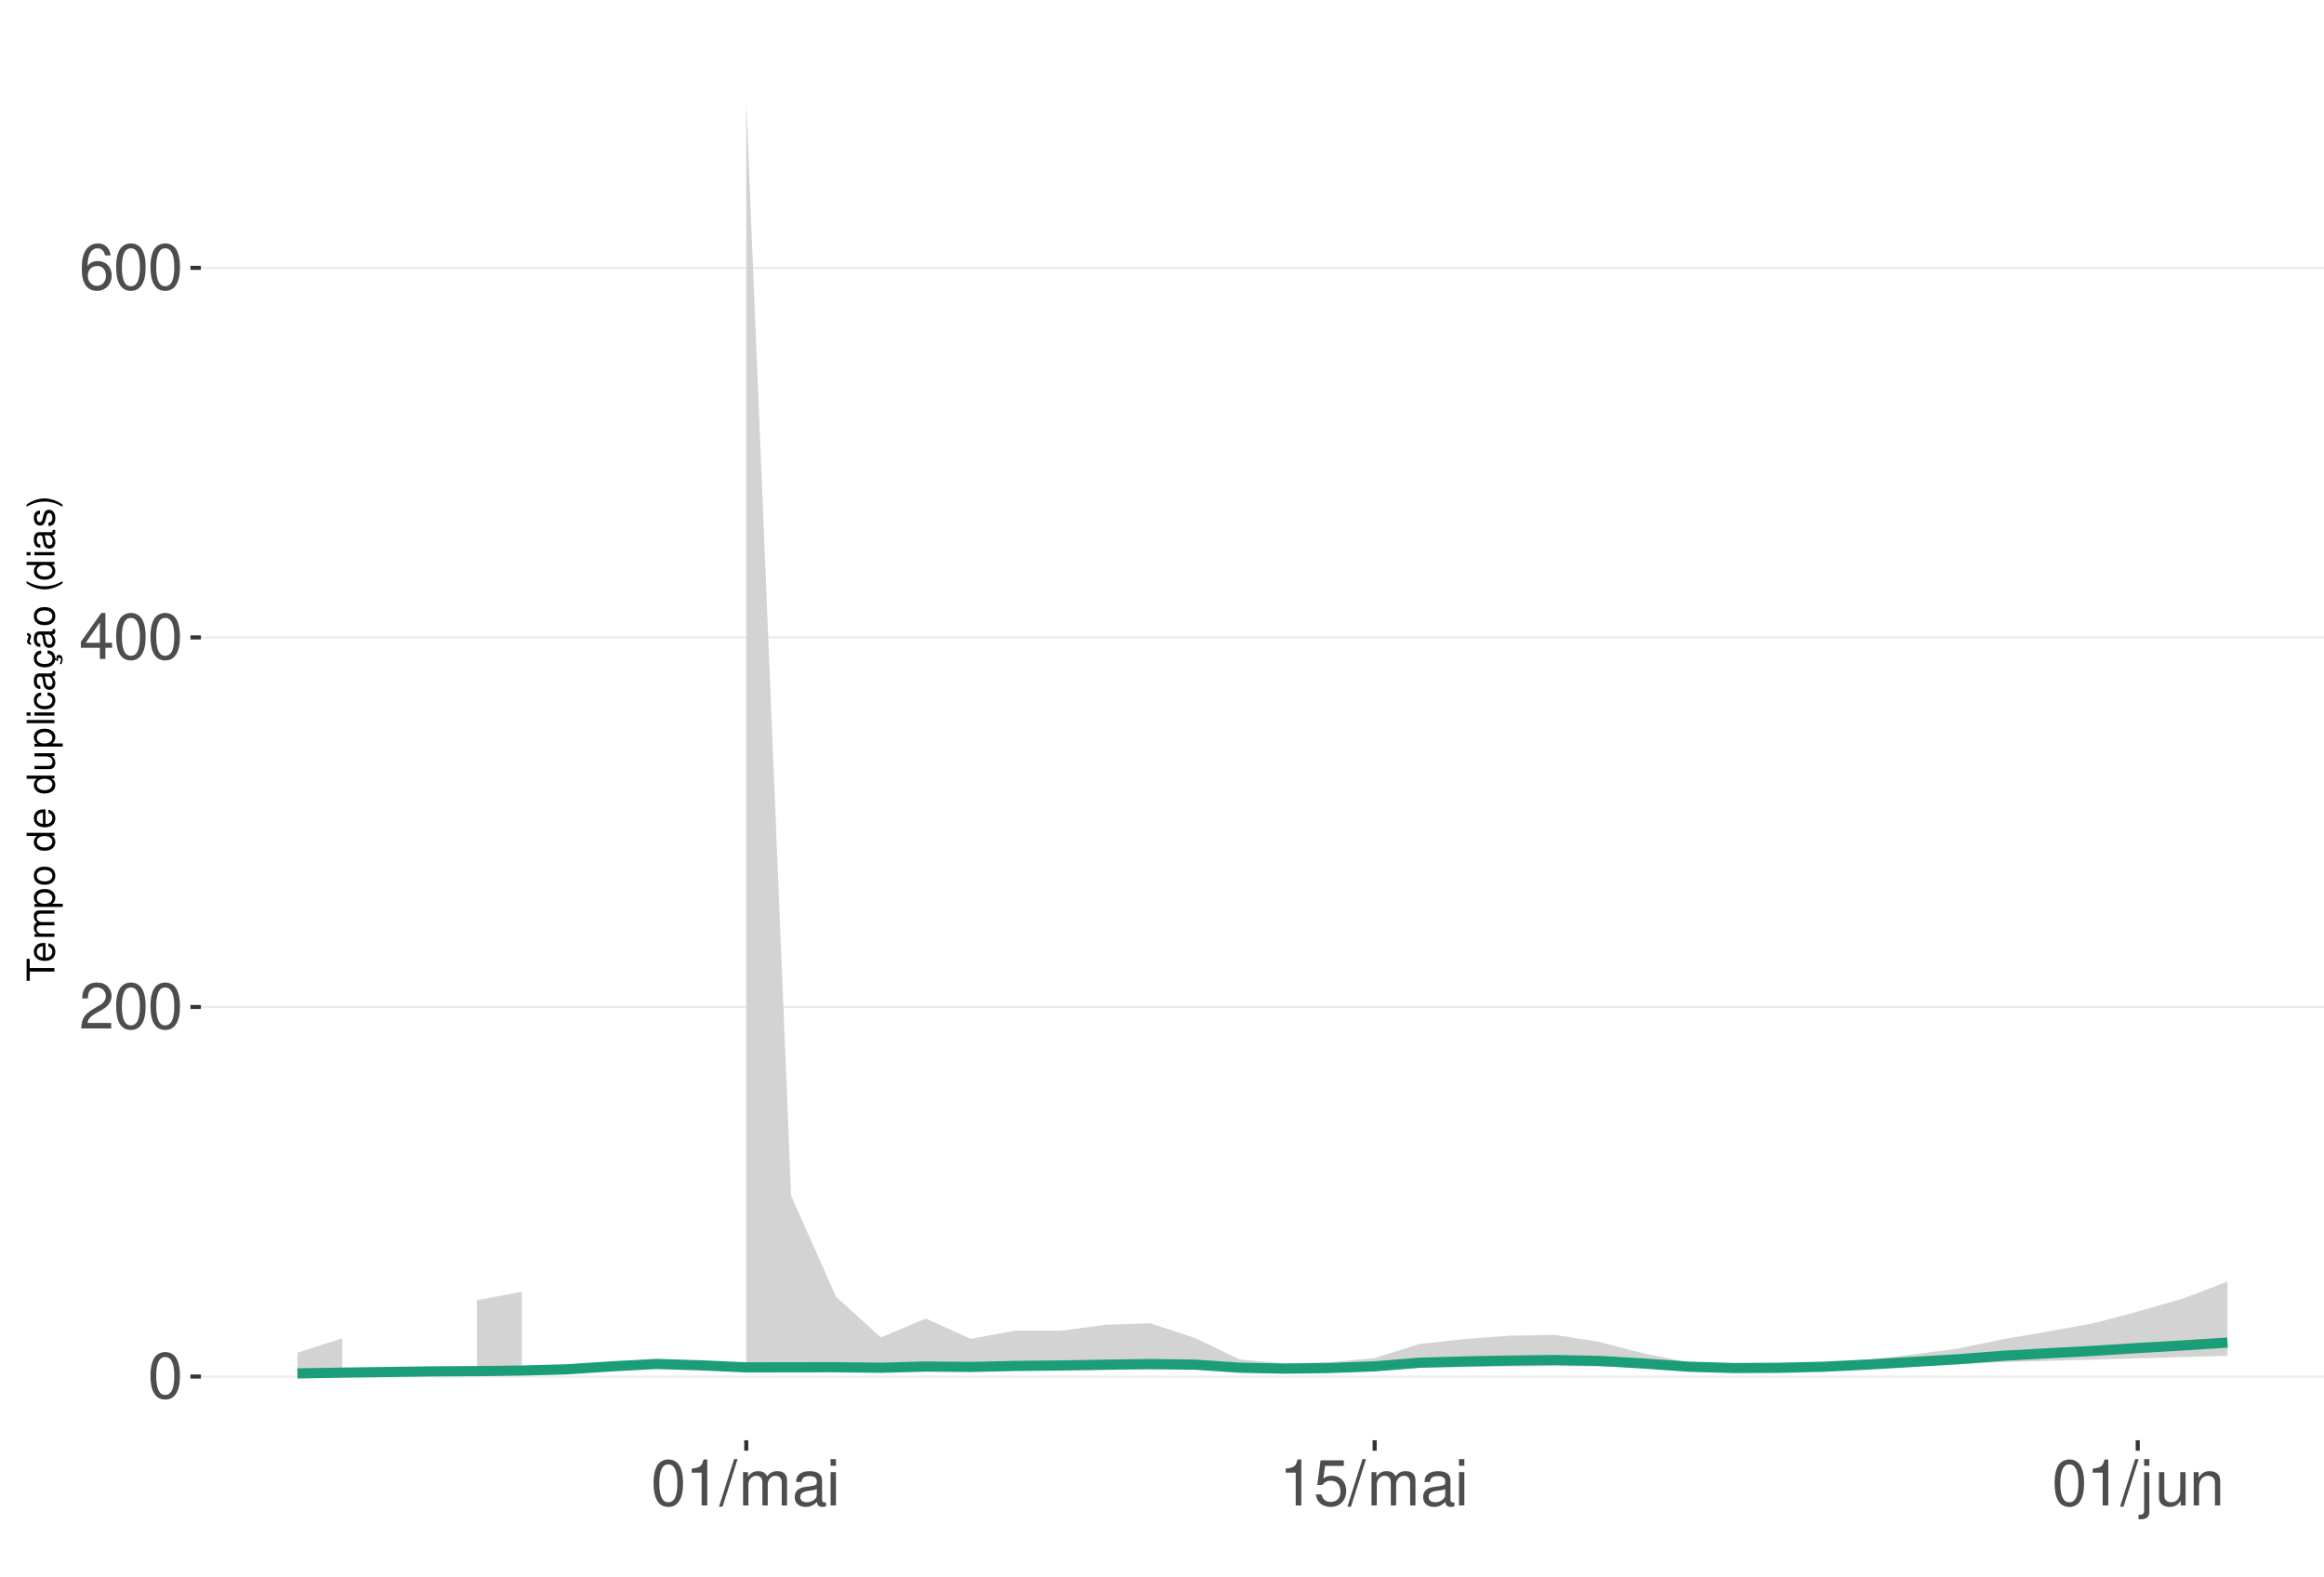
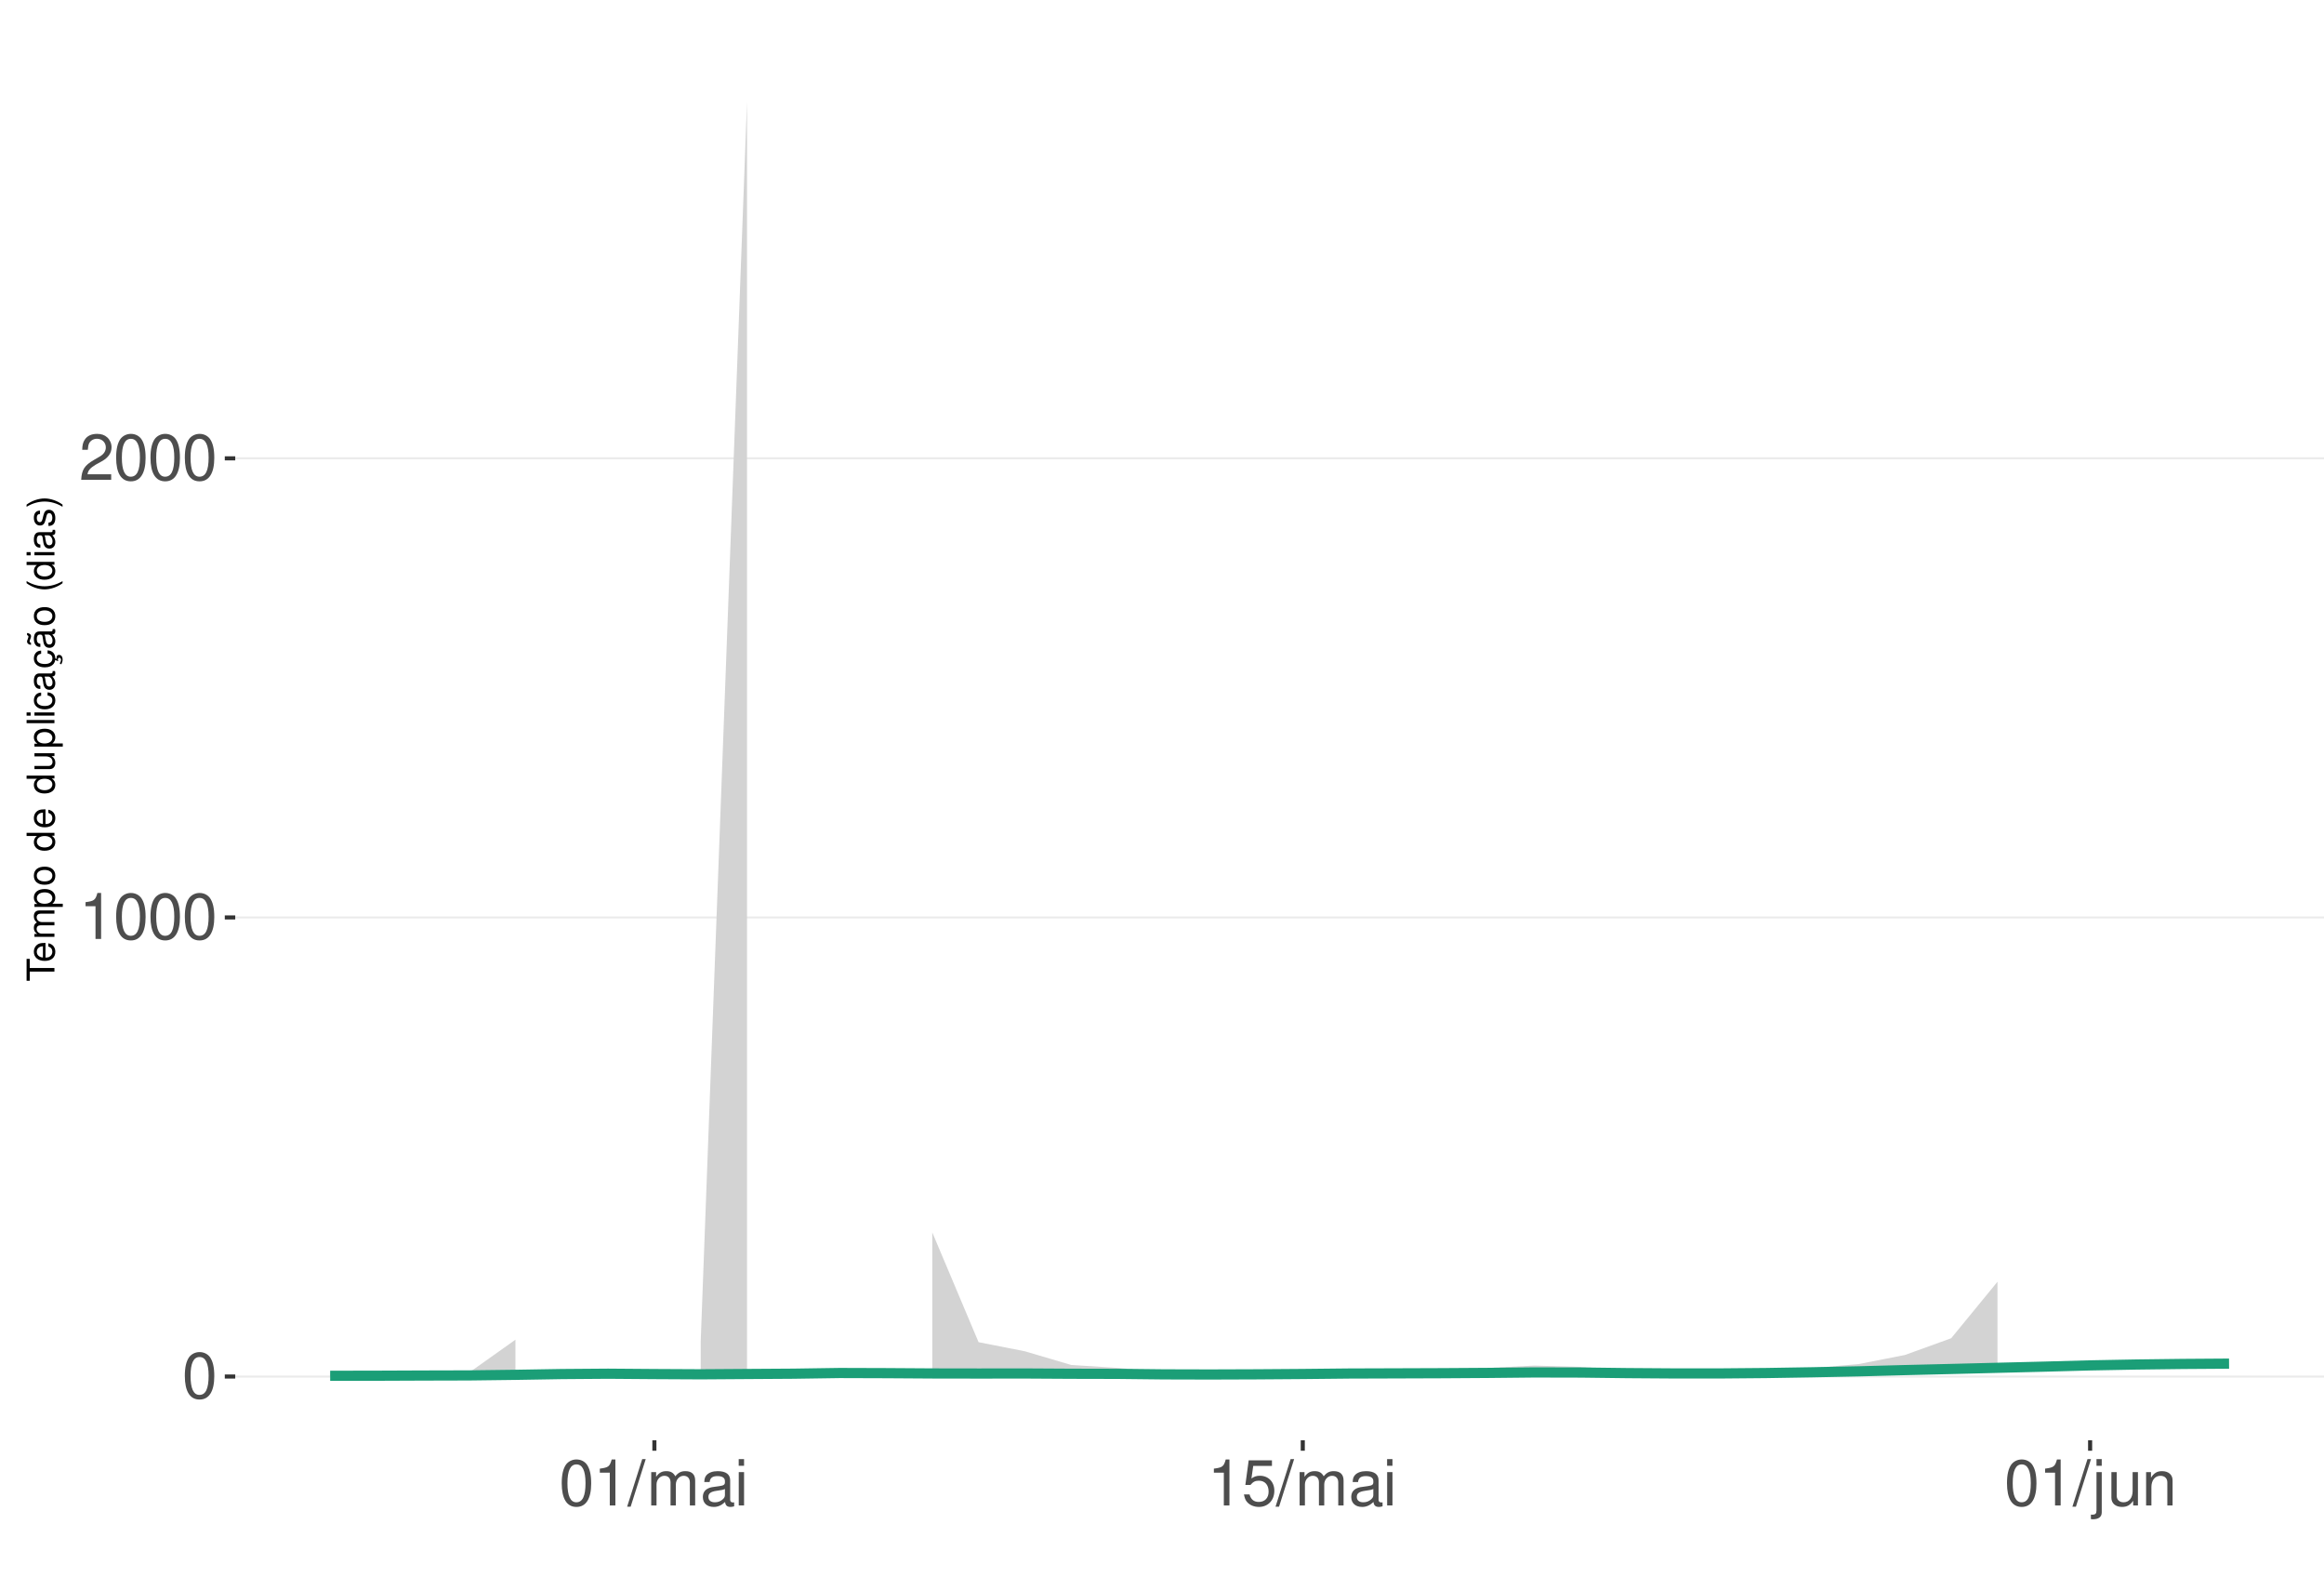
<svg xmlns="http://www.w3.org/2000/svg" xmlns:xlink="http://www.w3.org/1999/xlink" width="609pt" height="413pt" viewBox="0 0 609 413" version="1.1">
  <defs>
    <g>
      <symbol overflow="visible" id="glyph0-0">
        <path style="stroke:none;" d="" />
      </symbol>
      <symbol overflow="visible" id="glyph0-1">
        <path style="stroke:none;" d="M 4.578 -12.047 C 3.484 -12.047 2.484 -11.547 1.859 -10.734 C 1.094 -9.656 0.719 -8.062 0.719 -5.828 C 0.719 -1.766 2.047 0.391 4.578 0.391 C 7.078 0.391 8.438 -1.766 8.438 -5.734 C 8.438 -8.062 8.078 -9.625 7.297 -10.734 C 6.672 -11.562 5.703 -12.047 4.578 -12.047 Z M 4.578 -10.75 C 6.156 -10.75 6.953 -9.125 6.953 -5.859 C 6.953 -2.438 6.172 -0.828 4.547 -0.828 C 3 -0.828 2.219 -2.5 2.219 -5.812 C 2.219 -9.125 3 -10.75 4.578 -10.75 Z M 4.578 -10.75 " />
      </symbol>
      <symbol overflow="visible" id="glyph0-2">
+         <path style="stroke:none;" d="M 4.312 -8.578 L 4.312 0 L 5.781 0 L 5.781 -12.047 L 4.812 -12.047 C 4.297 -10.188 3.969 -9.938 1.703 -9.641 L 1.703 -8.578 Z M 4.312 -8.578 " />
+       </symbol>
+       <symbol overflow="visible" id="glyph0-3">
        <path style="stroke:none;" d="M 8.422 -1.453 L 2.219 -1.453 C 2.359 -2.453 2.891 -3.078 4.344 -3.969 L 6.016 -4.891 C 7.656 -5.812 8.516 -7.047 8.516 -8.531 C 8.516 -9.531 8.109 -10.453 7.406 -11.109 C 6.719 -11.75 5.844 -12.047 4.734 -12.047 C 3.234 -12.047 2.109 -11.516 1.469 -10.484 C 1.047 -9.844 0.859 -9.094 0.828 -7.875 L 2.297 -7.875 C 2.344 -8.688 2.453 -9.172 2.641 -9.578 C 3.031 -10.312 3.797 -10.766 4.688 -10.766 C 6.016 -10.766 7.016 -9.797 7.016 -8.5 C 7.016 -7.531 6.469 -6.703 5.406 -6.094 L 3.875 -5.203 C 1.422 -3.781 0.703 -2.641 0.562 -0.016 L 8.422 -0.016 Z M 8.422 -1.453 " />
      </symbol>
-       <symbol overflow="visible" id="glyph0-3">
-         <path style="stroke:none;" d="M 5.453 -2.922 L 5.453 0 L 6.906 0 L 6.906 -2.922 L 8.656 -2.922 L 8.656 -4.234 L 6.906 -4.234 L 6.906 -12.047 L 5.828 -12.047 L 0.469 -4.469 L 0.469 -2.922 Z M 5.453 -4.234 L 1.75 -4.234 L 5.453 -9.547 Z M 5.453 -4.234 " />
-       </symbol>
      <symbol overflow="visible" id="glyph0-4">
-         <path style="stroke:none;" d="M 8.297 -8.906 C 8.016 -10.875 6.75 -12.047 4.953 -12.047 C 3.641 -12.047 2.484 -11.406 1.781 -10.328 C 1.031 -9.141 0.719 -7.672 0.719 -5.5 C 0.719 -3.469 1 -2.188 1.719 -1.109 C 2.344 -0.141 3.375 0.391 4.688 0.391 C 6.922 0.391 8.547 -1.297 8.547 -3.641 C 8.547 -5.859 7.047 -7.422 4.938 -7.422 C 3.766 -7.422 2.844 -7 2.219 -6.109 C 2.234 -9.094 3.172 -10.75 4.844 -10.75 C 5.875 -10.75 6.594 -10.078 6.828 -8.906 Z M 4.75 -6.125 C 6.156 -6.125 7.047 -5.125 7.047 -3.531 C 7.047 -2.016 6.047 -0.922 4.703 -0.922 C 3.328 -0.922 2.297 -2.062 2.297 -3.594 C 2.297 -5.094 3.297 -6.125 4.75 -6.125 Z M 4.75 -6.125 " />
+         <path style="stroke:none;" d="M 3.812 -12.141 L -0.141 0.328 L 0.781 0.328 L 4.734 -12.141 Z M 3.812 -12.141 " />
      </symbol>
      <symbol overflow="visible" id="glyph0-5">
-         <path style="stroke:none;" d="M 4.312 -8.578 L 4.312 0 L 5.781 0 L 5.781 -12.047 L 4.812 -12.047 C 4.297 -10.188 3.969 -9.938 1.703 -9.641 L 1.703 -8.578 Z M 4.312 -8.578 " />
+         <path style="stroke:none;" d="M 1.172 -8.734 L 1.172 0 L 2.562 0 L 2.562 -5.484 C 2.562 -6.75 3.484 -7.766 4.609 -7.766 C 5.641 -7.766 6.234 -7.125 6.234 -6.016 L 6.234 0 L 7.625 0 L 7.625 -5.484 C 7.625 -6.75 8.547 -7.766 9.672 -7.766 C 10.688 -7.766 11.297 -7.109 11.297 -6.016 L 11.297 0 L 12.688 0 L 12.688 -6.547 C 12.688 -8.109 11.797 -8.984 10.156 -8.984 C 9 -8.984 8.297 -8.625 7.484 -7.641 C 6.969 -8.578 6.266 -8.984 5.125 -8.984 C 3.969 -8.984 3.188 -8.547 2.453 -7.5 L 2.453 -8.734 Z M 1.172 -8.734 " />
      </symbol>
      <symbol overflow="visible" id="glyph0-6">
-         <path style="stroke:none;" d="M 3.812 -12.141 L -0.141 0.328 L 0.781 0.328 L 4.734 -12.141 Z M 3.812 -12.141 " />
+         <path style="stroke:none;" d="M 8.906 -0.812 C 8.766 -0.781 8.688 -0.781 8.609 -0.781 C 8.125 -0.781 7.859 -1.031 7.859 -1.469 L 7.859 -6.594 C 7.859 -8.141 6.734 -8.984 4.578 -8.984 C 3.297 -8.984 2.281 -8.609 1.688 -7.969 C 1.281 -7.516 1.109 -7.016 1.078 -6.141 L 2.484 -6.141 C 2.594 -7.219 3.234 -7.688 4.531 -7.688 C 5.797 -7.688 6.484 -7.234 6.484 -6.391 L 6.484 -6.031 C 6.469 -5.438 6.156 -5.219 5.031 -5.062 C 3.062 -4.812 2.766 -4.75 2.234 -4.531 C 1.219 -4.094 0.703 -3.328 0.703 -2.203 C 0.703 -0.609 1.797 0.391 3.562 0.391 C 4.656 0.391 5.547 0 6.531 -0.906 C 6.625 0 7.062 0.391 7.969 0.391 C 8.266 0.391 8.438 0.344 8.906 0.234 Z M 6.484 -2.75 C 6.484 -2.281 6.344 -2 5.922 -1.609 C 5.359 -1.094 4.688 -0.828 3.859 -0.828 C 2.781 -0.828 2.156 -1.344 2.156 -2.234 C 2.156 -3.141 2.75 -3.609 4.25 -3.828 C 5.734 -4.031 6.016 -4.094 6.484 -4.312 Z M 6.484 -2.75 " />
      </symbol>
      <symbol overflow="visible" id="glyph0-7">
-         <path style="stroke:none;" d="M 1.172 -8.734 L 1.172 0 L 2.562 0 L 2.562 -5.484 C 2.562 -6.75 3.484 -7.766 4.609 -7.766 C 5.641 -7.766 6.234 -7.125 6.234 -6.016 L 6.234 0 L 7.625 0 L 7.625 -5.484 C 7.625 -6.75 8.547 -7.766 9.672 -7.766 C 10.688 -7.766 11.297 -7.109 11.297 -6.016 L 11.297 0 L 12.688 0 L 12.688 -6.547 C 12.688 -8.109 11.797 -8.984 10.156 -8.984 C 9 -8.984 8.297 -8.625 7.484 -7.641 C 6.969 -8.578 6.266 -8.984 5.125 -8.984 C 3.969 -8.984 3.188 -8.547 2.453 -7.5 L 2.453 -8.734 Z M 1.172 -8.734 " />
+         <path style="stroke:none;" d="M 2.5 -8.734 L 1.109 -8.734 L 1.109 0 L 2.5 0 Z M 2.5 -12.141 L 1.094 -12.141 L 1.094 -10.391 L 2.5 -10.391 Z M 2.5 -12.141 " />
      </symbol>
      <symbol overflow="visible" id="glyph0-8">
-         <path style="stroke:none;" d="M 8.906 -0.812 C 8.766 -0.781 8.688 -0.781 8.609 -0.781 C 8.125 -0.781 7.859 -1.031 7.859 -1.469 L 7.859 -6.594 C 7.859 -8.141 6.734 -8.984 4.578 -8.984 C 3.297 -8.984 2.281 -8.609 1.688 -7.969 C 1.281 -7.516 1.109 -7.016 1.078 -6.141 L 2.484 -6.141 C 2.594 -7.219 3.234 -7.688 4.531 -7.688 C 5.797 -7.688 6.484 -7.234 6.484 -6.391 L 6.484 -6.031 C 6.469 -5.438 6.156 -5.219 5.031 -5.062 C 3.062 -4.812 2.766 -4.75 2.234 -4.531 C 1.219 -4.094 0.703 -3.328 0.703 -2.203 C 0.703 -0.609 1.797 0.391 3.562 0.391 C 4.656 0.391 5.547 0 6.531 -0.906 C 6.625 0 7.062 0.391 7.969 0.391 C 8.266 0.391 8.438 0.344 8.906 0.234 Z M 6.484 -2.75 C 6.484 -2.281 6.344 -2 5.922 -1.609 C 5.359 -1.094 4.688 -0.828 3.859 -0.828 C 2.781 -0.828 2.156 -1.344 2.156 -2.234 C 2.156 -3.141 2.75 -3.609 4.25 -3.828 C 5.734 -4.031 6.016 -4.094 6.484 -4.312 Z M 6.484 -2.75 " />
+         <path style="stroke:none;" d="M 7.922 -11.812 L 1.828 -11.812 L 0.953 -5.375 L 2.297 -5.375 C 2.984 -6.203 3.547 -6.484 4.484 -6.484 C 6.062 -6.484 7.047 -5.391 7.047 -3.641 C 7.047 -1.953 6.062 -0.922 4.469 -0.922 C 3.188 -0.922 2.406 -1.562 2.047 -2.891 L 0.578 -2.891 C 0.781 -1.938 0.953 -1.469 1.297 -1.031 C 1.969 -0.141 3.172 0.391 4.5 0.391 C 6.875 0.391 8.547 -1.344 8.547 -3.844 C 8.547 -6.172 7 -7.781 4.734 -7.781 C 3.891 -7.781 3.234 -7.562 2.547 -7.062 L 3.016 -10.359 L 7.922 -10.359 Z M 7.922 -11.812 " />
      </symbol>
      <symbol overflow="visible" id="glyph0-9">
-         <path style="stroke:none;" d="M 2.5 -8.734 L 1.109 -8.734 L 1.109 0 L 2.5 0 Z M 2.5 -12.141 L 1.094 -12.141 L 1.094 -10.391 L 2.5 -10.391 Z M 2.5 -12.141 " />
+         <path style="stroke:none;" d="M 1.172 -8.734 L 1.172 1.266 C 1.172 2.125 0.906 2.422 0.031 2.422 C -0.062 2.422 -0.109 2.422 -0.297 2.406 L -0.297 3.578 C -0.141 3.609 -0.047 3.625 0.172 3.625 C 1.734 3.625 2.547 3.016 2.547 1.812 L 2.547 -8.734 Z M 2.547 -12.141 L 1.172 -12.141 L 1.172 -10.391 L 2.547 -10.391 Z M 2.547 -12.141 " />
      </symbol>
      <symbol overflow="visible" id="glyph0-10">
-         <path style="stroke:none;" d="M 7.922 -11.812 L 1.828 -11.812 L 0.953 -5.375 L 2.297 -5.375 C 2.984 -6.203 3.547 -6.484 4.484 -6.484 C 6.062 -6.484 7.047 -5.391 7.047 -3.641 C 7.047 -1.953 6.062 -0.922 4.469 -0.922 C 3.188 -0.922 2.406 -1.562 2.047 -2.891 L 0.578 -2.891 C 0.781 -1.938 0.953 -1.469 1.297 -1.031 C 1.969 -0.141 3.172 0.391 4.5 0.391 C 6.875 0.391 8.547 -1.344 8.547 -3.844 C 8.547 -6.172 7 -7.781 4.734 -7.781 C 3.891 -7.781 3.234 -7.562 2.547 -7.062 L 3.016 -10.359 L 7.922 -10.359 Z M 7.922 -11.812 " />
+         <path style="stroke:none;" d="M 8.031 0 L 8.031 -8.734 L 6.641 -8.734 L 6.641 -3.781 C 6.641 -2 5.719 -0.828 4.266 -0.828 C 3.172 -0.828 2.469 -1.5 2.469 -2.547 L 2.469 -8.734 L 1.078 -8.734 L 1.078 -2 C 1.078 -0.547 2.172 0.391 3.859 0.391 C 5.141 0.391 5.969 -0.062 6.781 -1.219 L 6.781 0 Z M 8.031 0 " />
      </symbol>
      <symbol overflow="visible" id="glyph0-11">
-         <path style="stroke:none;" d="M 1.172 -8.734 L 1.172 1.266 C 1.172 2.125 0.906 2.422 0.031 2.422 C -0.062 2.422 -0.109 2.422 -0.297 2.406 L -0.297 3.578 C -0.141 3.609 -0.047 3.625 0.172 3.625 C 1.734 3.625 2.547 3.016 2.547 1.812 L 2.547 -8.734 Z M 2.547 -12.141 L 1.172 -12.141 L 1.172 -10.391 L 2.547 -10.391 Z M 2.547 -12.141 " />
-       </symbol>
-       <symbol overflow="visible" id="glyph0-12">
-         <path style="stroke:none;" d="M 8.031 0 L 8.031 -8.734 L 6.641 -8.734 L 6.641 -3.781 C 6.641 -2 5.719 -0.828 4.266 -0.828 C 3.172 -0.828 2.469 -1.5 2.469 -2.547 L 2.469 -8.734 L 1.078 -8.734 L 1.078 -2 C 1.078 -0.547 2.172 0.391 3.859 0.391 C 5.141 0.391 5.969 -0.062 6.781 -1.219 L 6.781 0 Z M 8.031 0 " />
-       </symbol>
-       <symbol overflow="visible" id="glyph0-13">
        <path style="stroke:none;" d="M 1.172 -8.734 L 1.172 0 L 2.562 0 L 2.562 -4.812 C 2.562 -6.594 3.5 -7.766 4.938 -7.766 C 6.031 -7.766 6.734 -7.094 6.734 -6.047 L 6.734 0 L 8.109 0 L 8.109 -6.594 C 8.109 -8.047 7.031 -8.984 5.344 -8.984 C 4.047 -8.984 3.219 -8.484 2.453 -7.266 L 2.453 -8.734 Z M 1.172 -8.734 " />
      </symbol>
      <symbol overflow="visible" id="glyph1-0">
        <path style="stroke:none;" d="" />
      </symbol>
      <symbol overflow="visible" id="glyph1-1">
        <path style="stroke:none;" d="M -6.469 -3.547 L -6.469 -5.938 L -7.297 -5.938 L -7.297 -0.203 L -6.469 -0.203 L -6.469 -2.609 L 0 -2.609 L 0 -3.547 Z M -6.469 -3.547 " />
      </symbol>
      <symbol overflow="visible" id="glyph1-2">
        <path style="stroke:none;" d="M -2.344 -5.125 C -3.141 -5.125 -3.625 -5.062 -4.016 -4.922 C -4.875 -4.578 -5.391 -3.781 -5.391 -2.797 C -5.391 -1.344 -4.281 -0.406 -2.547 -0.406 C -0.812 -0.406 0.234 -1.297 0.234 -2.781 C 0.234 -3.984 -0.453 -4.812 -1.594 -5.016 L -1.594 -4.188 C -0.906 -3.953 -0.547 -3.484 -0.547 -2.812 C -0.547 -2.281 -0.781 -1.828 -1.219 -1.547 C -1.516 -1.344 -1.812 -1.281 -2.344 -1.266 Z M -3.016 -1.297 C -3.984 -1.359 -4.625 -1.953 -4.625 -2.797 C -4.625 -3.641 -3.953 -4.234 -3.016 -4.234 Z M -3.016 -1.297 " />
      </symbol>
      <symbol overflow="visible" id="glyph1-3">
        <path style="stroke:none;" d="M -5.234 -0.703 L 0 -0.703 L 0 -1.547 L -3.297 -1.547 C -4.047 -1.547 -4.656 -2.094 -4.656 -2.766 C -4.656 -3.391 -4.281 -3.734 -3.609 -3.734 L 0 -3.734 L 0 -4.578 L -3.297 -4.578 C -4.047 -4.578 -4.656 -5.125 -4.656 -5.812 C -4.656 -6.422 -4.266 -6.781 -3.609 -6.781 L 0 -6.781 L 0 -7.625 L -3.938 -7.625 C -4.875 -7.625 -5.391 -7.078 -5.391 -6.094 C -5.391 -5.406 -5.188 -4.984 -4.594 -4.484 C -5.156 -4.188 -5.391 -3.766 -5.391 -3.078 C -5.391 -2.375 -5.125 -1.906 -4.5 -1.469 L -5.234 -1.469 Z M -5.234 -0.703 " />
      </symbol>
      <symbol overflow="visible" id="glyph1-4">
        <path style="stroke:none;" d="M 2.188 -0.547 L 2.188 -1.375 L -0.547 -1.375 C -0.016 -1.812 0.234 -2.312 0.234 -2.984 C 0.234 -4.344 -0.859 -5.234 -2.531 -5.234 C -4.297 -5.234 -5.391 -4.375 -5.391 -2.984 C -5.391 -2.266 -5.062 -1.703 -4.453 -1.312 L -5.234 -1.312 L -5.234 -0.547 Z M -4.609 -2.844 C -4.609 -3.766 -3.797 -4.359 -2.547 -4.359 C -1.359 -4.359 -0.547 -3.75 -0.547 -2.844 C -0.547 -1.953 -1.344 -1.375 -2.578 -1.375 C -3.812 -1.375 -4.609 -1.953 -4.609 -2.844 Z M -4.609 -2.844 " />
      </symbol>
      <symbol overflow="visible" id="glyph1-5">
        <path style="stroke:none;" d="M -5.391 -2.719 C -5.391 -1.234 -4.344 -0.359 -2.578 -0.359 C -0.812 -0.359 0.234 -1.234 0.234 -2.734 C 0.234 -4.203 -0.812 -5.094 -2.547 -5.094 C -4.359 -5.094 -5.391 -4.234 -5.391 -2.719 Z M -4.625 -2.734 C -4.625 -3.672 -3.844 -4.234 -2.547 -4.234 C -1.312 -4.234 -0.547 -3.656 -0.547 -2.734 C -0.547 -1.797 -1.312 -1.234 -2.578 -1.234 C -3.844 -1.234 -4.625 -1.797 -4.625 -2.734 Z M -4.625 -2.734 " />
      </symbol>
      <symbol overflow="visible" id="glyph1-6">
        <path style="stroke:none;" d="" />
      </symbol>
      <symbol overflow="visible" id="glyph1-7">
        <path style="stroke:none;" d="M -7.297 -4.953 L -7.297 -4.125 L -4.578 -4.125 C -5.109 -3.766 -5.391 -3.203 -5.391 -2.516 C -5.391 -1.156 -4.297 -0.266 -2.625 -0.266 C -0.859 -0.266 0.234 -1.125 0.234 -2.547 C 0.234 -3.266 -0.047 -3.766 -0.688 -4.203 L 0 -4.203 L 0 -4.953 Z M -4.609 -2.656 C -4.609 -3.547 -3.812 -4.125 -2.562 -4.125 C -1.344 -4.125 -0.547 -3.547 -0.547 -2.656 C -0.547 -1.734 -1.359 -1.125 -2.578 -1.125 C -3.797 -1.125 -4.609 -1.734 -4.609 -2.656 Z M -4.609 -2.656 " />
      </symbol>
      <symbol overflow="visible" id="glyph1-8">
        <path style="stroke:none;" d="M 0 -4.812 L -5.234 -4.812 L -5.234 -3.984 L -2.266 -3.984 C -1.203 -3.984 -0.5 -3.438 -0.5 -2.562 C -0.5 -1.906 -0.906 -1.484 -1.531 -1.484 L -5.234 -1.484 L -5.234 -0.656 L -1.203 -0.656 C -0.328 -0.656 0.234 -1.297 0.234 -2.312 C 0.234 -3.094 -0.047 -3.578 -0.734 -4.062 L 0 -4.062 Z M 0 -4.812 " />
      </symbol>
      <symbol overflow="visible" id="glyph1-9">
        <path style="stroke:none;" d="M -7.297 -1.516 L -7.297 -0.688 L 0 -0.688 L 0 -1.516 Z M -7.297 -1.516 " />
      </symbol>
      <symbol overflow="visible" id="glyph1-10">
        <path style="stroke:none;" d="M -5.234 -1.5 L -5.234 -0.672 L 0 -0.672 L 0 -1.5 Z M -7.297 -1.5 L -7.297 -0.656 L -6.234 -0.656 L -6.234 -1.5 Z M -7.297 -1.5 " />
      </symbol>
      <symbol overflow="visible" id="glyph1-11">
        <path style="stroke:none;" d="M -3.484 -4.703 C -3.984 -4.672 -4.312 -4.562 -4.609 -4.359 C -5.094 -4 -5.391 -3.375 -5.391 -2.641 C -5.391 -1.219 -4.266 -0.312 -2.531 -0.312 C -0.844 -0.312 0.234 -1.203 0.234 -2.625 C 0.234 -3.875 -0.516 -4.672 -1.797 -4.766 L -1.797 -3.938 C -0.953 -3.797 -0.547 -3.359 -0.547 -2.656 C -0.547 -1.734 -1.297 -1.188 -2.531 -1.188 C -3.844 -1.188 -4.625 -1.719 -4.625 -2.625 C -4.625 -3.328 -4.203 -3.766 -3.484 -3.875 Z M -3.484 -4.703 " />
      </symbol>
      <symbol overflow="visible" id="glyph1-12">
        <path style="stroke:none;" d="M -0.484 -5.344 C -0.469 -5.266 -0.469 -5.219 -0.469 -5.172 C -0.469 -4.875 -0.625 -4.719 -0.875 -4.719 L -3.953 -4.719 C -4.891 -4.719 -5.391 -4.047 -5.391 -2.75 C -5.391 -1.984 -5.172 -1.375 -4.781 -1.016 C -4.516 -0.766 -4.203 -0.672 -3.688 -0.656 L -3.688 -1.484 C -4.328 -1.562 -4.625 -1.938 -4.625 -2.719 C -4.625 -3.484 -4.344 -3.891 -3.844 -3.891 L -3.625 -3.891 C -3.266 -3.875 -3.125 -3.703 -3.047 -3.016 C -2.891 -1.844 -2.844 -1.656 -2.719 -1.344 C -2.453 -0.734 -2 -0.422 -1.312 -0.422 C -0.375 -0.422 0.234 -1.078 0.234 -2.141 C 0.234 -2.797 0 -3.328 -0.547 -3.922 C 0 -3.984 0.234 -4.234 0.234 -4.781 C 0.234 -4.953 0.203 -5.062 0.141 -5.344 Z M -1.656 -3.891 C -1.375 -3.891 -1.203 -3.812 -0.969 -3.562 C -0.656 -3.219 -0.5 -2.812 -0.5 -2.312 C -0.5 -1.672 -0.812 -1.297 -1.344 -1.297 C -1.891 -1.297 -2.172 -1.656 -2.297 -2.547 C -2.422 -3.438 -2.453 -3.609 -2.594 -3.891 Z M -1.656 -3.891 " />
      </symbol>
      <symbol overflow="visible" id="glyph1-13">
        <path style="stroke:none;" d="M 0.234 -2.641 C 0.234 -3.875 -0.547 -4.703 -1.797 -4.766 L -1.797 -3.938 C -0.953 -3.797 -0.531 -3.359 -0.531 -2.656 C -0.531 -1.734 -1.281 -1.188 -2.516 -1.188 C -3.844 -1.188 -4.625 -1.719 -4.625 -2.625 C -4.625 -3.328 -4.203 -3.766 -3.484 -3.875 L -3.484 -4.703 C -3.984 -4.672 -4.312 -4.562 -4.609 -4.359 C -5.094 -4 -5.391 -3.375 -5.391 -2.641 C -5.391 -1.219 -4.266 -0.312 -2.531 -0.312 C -1.469 -0.312 -0.625 -0.672 -0.156 -1.312 C 0.047 -1.594 0.125 -1.812 0.203 -2.25 L 0.922 -1.938 L 0.984 -2.062 C 0.938 -2.188 0.906 -2.25 0.906 -2.375 C 0.906 -2.656 1.047 -2.828 1.281 -2.828 C 1.547 -2.828 1.734 -2.594 1.734 -2.297 C 1.734 -2.031 1.672 -1.844 1.438 -1.406 L 1.406 -1.312 L 1.812 -1.094 C 2.078 -1.75 2.141 -1.953 2.141 -2.344 C 2.141 -3.109 1.781 -3.578 1.203 -3.578 C 0.781 -3.578 0.547 -3.297 0.547 -2.797 C 0.547 -2.703 0.547 -2.641 0.562 -2.516 Z M 0.234 -2.641 " />
      </symbol>
      <symbol overflow="visible" id="glyph1-14">
        <path style="stroke:none;" d="M -0.484 -5.344 C -0.469 -5.266 -0.469 -5.219 -0.469 -5.172 C -0.469 -4.875 -0.625 -4.719 -0.875 -4.719 L -3.953 -4.719 C -4.891 -4.719 -5.391 -4.047 -5.391 -2.75 C -5.391 -1.984 -5.172 -1.375 -4.781 -1.016 C -4.516 -0.766 -4.203 -0.672 -3.688 -0.656 L -3.688 -1.484 C -4.328 -1.562 -4.625 -1.938 -4.625 -2.719 C -4.625 -3.484 -4.344 -3.891 -3.844 -3.891 L -3.625 -3.891 C -3.266 -3.875 -3.125 -3.703 -3.047 -3.016 C -2.891 -1.844 -2.844 -1.656 -2.719 -1.344 C -2.453 -0.734 -2 -0.422 -1.312 -0.422 C -0.375 -0.422 0.234 -1.078 0.234 -2.141 C 0.234 -2.797 0 -3.328 -0.547 -3.922 C 0 -3.984 0.234 -4.234 0.234 -4.781 C 0.234 -4.953 0.203 -5.062 0.141 -5.344 Z M -1.656 -3.891 C -1.375 -3.891 -1.203 -3.812 -0.969 -3.562 C -0.656 -3.219 -0.5 -2.812 -0.5 -2.312 C -0.5 -1.672 -0.812 -1.297 -1.344 -1.297 C -1.891 -1.297 -2.172 -1.656 -2.297 -2.547 C -2.422 -3.438 -2.453 -3.609 -2.594 -3.891 Z M -7.172 -3.75 C -6.922 -3.672 -6.812 -3.547 -6.812 -3.375 C -6.812 -3.25 -6.875 -2.984 -6.984 -2.734 C -7.156 -2.312 -7.172 -2.25 -7.172 -2.047 C -7.172 -1.594 -6.797 -1.297 -6.141 -1.188 L -6.141 -1.766 C -6.375 -1.812 -6.5 -1.938 -6.5 -2.094 C -6.5 -2.203 -6.469 -2.344 -6.375 -2.578 C -6.156 -3.156 -6.125 -3.234 -6.125 -3.438 C -6.125 -3.922 -6.484 -4.219 -7.172 -4.312 Z M -7.172 -3.75 " />
      </symbol>
      <symbol overflow="visible" id="glyph1-15">
        <path style="stroke:none;" d="M -7.297 -2.359 C -5.984 -1.359 -4.156 -0.734 -2.594 -0.734 C -1.016 -0.734 0.812 -1.359 2.125 -2.359 L 2.125 -2.906 C 0.688 -2.031 -0.984 -1.547 -2.594 -1.547 C -4.188 -1.547 -5.875 -2.031 -7.297 -2.906 Z M -7.297 -2.359 " />
      </symbol>
      <symbol overflow="visible" id="glyph1-16">
        <path style="stroke:none;" d="M -3.781 -4.375 C -4.812 -4.375 -5.391 -3.688 -5.391 -2.484 C -5.391 -1.266 -4.766 -0.469 -3.797 -0.469 C -2.969 -0.469 -2.578 -0.891 -2.281 -2.125 L -2.094 -2.906 C -1.953 -3.484 -1.734 -3.719 -1.375 -3.719 C -0.875 -3.719 -0.547 -3.234 -0.547 -2.5 C -0.547 -2.047 -0.672 -1.672 -0.891 -1.453 C -1.047 -1.328 -1.188 -1.266 -1.562 -1.219 L -1.562 -0.344 C -0.344 -0.375 0.234 -1.062 0.234 -2.438 C 0.234 -3.75 -0.422 -4.594 -1.438 -4.594 C -2.203 -4.594 -2.641 -4.156 -2.891 -3.109 L -3.078 -2.312 C -3.234 -1.625 -3.453 -1.344 -3.828 -1.344 C -4.312 -1.344 -4.625 -1.766 -4.625 -2.453 C -4.625 -3.125 -4.328 -3.484 -3.781 -3.5 Z M -3.781 -4.375 " />
      </symbol>
      <symbol overflow="visible" id="glyph1-17">
        <path style="stroke:none;" d="M 2.125 -0.938 C 0.812 -1.938 -1.016 -2.562 -2.578 -2.562 C -4.156 -2.562 -5.984 -1.938 -7.297 -0.938 L -7.297 -0.375 C -5.859 -1.266 -4.188 -1.75 -2.578 -1.75 C -0.984 -1.75 0.703 -1.266 2.125 -0.375 Z M 2.125 -0.938 " />
      </symbol>
    </g>
    <clipPath id="clip1">
-       <path d="M 52.645 9.961 L 609 9.961 L 609 377.328 L 52.645 377.328 Z M 52.645 9.961 " />
+       <path d="M 61.645 9.961 L 609 9.961 L 609 377.328 L 61.645 377.328 Z M 61.645 9.961 " />
    </clipPath>
    <clipPath id="clip2">
-       <path d="M 52.645 360 L 609 360 L 609 361 L 52.645 361 Z M 52.645 360 " />
+       <path d="M 61.645 360 L 609 360 L 609 361 L 61.645 361 Z M 61.645 360 " />
    </clipPath>
    <clipPath id="clip3">
-       <path d="M 52.645 263 L 609 263 L 609 265 L 52.645 265 Z M 52.645 263 " />
+       <path d="M 61.645 240 L 609 240 L 609 241 L 61.645 241 Z M 61.645 240 " />
    </clipPath>
    <clipPath id="clip4">
-       <path d="M 52.645 166 L 609 166 L 609 168 L 52.645 168 Z M 52.645 166 " />
-     </clipPath>
-     <clipPath id="clip5">
-       <path d="M 52.645 69 L 609 69 L 609 71 L 52.645 71 Z M 52.645 69 " />
+       <path d="M 61.645 119 L 609 119 L 609 121 L 61.645 121 Z M 61.645 119 " />
    </clipPath>
  </defs>
  <g id="surface354">
    <rect x="0" y="0" width="609" height="413" style="fill:rgb(100%,100%,100%);fill-opacity:1;stroke:none;" />
    <rect x="0" y="0" width="609" height="413" style="fill:rgb(100%,100%,100%);fill-opacity:1;stroke:none;" />
    <path style="fill:none;stroke-width:1.067;stroke-linecap:round;stroke-linejoin:round;stroke:rgb(100%,100%,100%);stroke-opacity:1;stroke-miterlimit:10;" d="M 0 413 L 609 413 L 609 0 L 0 0 Z M 0 413 " />
    <g clip-path="url(#clip1)" clip-rule="nonzero">
-       <path style=" stroke:none;fill-rule:nonzero;fill:rgb(100%,100%,100%);fill-opacity:1;" d="M 52.645 377.328 L 609 377.328 L 609 9.961 L 52.645 9.961 Z M 52.645 377.328 " />
+       <path style=" stroke:none;fill-rule:nonzero;fill:rgb(100%,100%,100%);fill-opacity:1;" d="M 61.645 377.328 L 609 377.328 L 609 9.961 L 61.645 9.961 Z M 61.645 377.328 " />
    </g>
    <g clip-path="url(#clip2)" clip-rule="nonzero">
-       <path style="fill:none;stroke-width:0.533;stroke-linecap:butt;stroke-linejoin:round;stroke:rgb(92.157%,92.157%,92.157%);stroke-opacity:1;stroke-miterlimit:10;" d="M 52.645 360.629 L 609 360.629 " />
+       <path style="fill:none;stroke-width:0.533;stroke-linecap:butt;stroke-linejoin:round;stroke:rgb(92.157%,92.157%,92.157%);stroke-opacity:1;stroke-miterlimit:10;" d="M 61.645 360.629 L 609 360.629 " />
    </g>
    <g clip-path="url(#clip3)" clip-rule="nonzero">
-       <path style="fill:none;stroke-width:0.533;stroke-linecap:butt;stroke-linejoin:round;stroke:rgb(92.157%,92.157%,92.157%);stroke-opacity:1;stroke-miterlimit:10;" d="M 52.645 263.812 L 609 263.812 " />
+       <path style="fill:none;stroke-width:0.533;stroke-linecap:butt;stroke-linejoin:round;stroke:rgb(92.157%,92.157%,92.157%);stroke-opacity:1;stroke-miterlimit:10;" d="M 61.645 240.352 L 609 240.352 " />
    </g>
    <g clip-path="url(#clip4)" clip-rule="nonzero">
-       <path style="fill:none;stroke-width:0.533;stroke-linecap:butt;stroke-linejoin:round;stroke:rgb(92.157%,92.157%,92.157%);stroke-opacity:1;stroke-miterlimit:10;" d="M 52.645 166.992 L 609 166.992 " />
-     </g>
-     <g clip-path="url(#clip5)" clip-rule="nonzero">
-       <path style="fill:none;stroke-width:0.533;stroke-linecap:butt;stroke-linejoin:round;stroke:rgb(92.157%,92.157%,92.157%);stroke-opacity:1;stroke-miterlimit:10;" d="M 52.645 70.176 L 609 70.176 " />
-     </g>
-     <path style=" stroke:none;fill-rule:nonzero;fill:rgb(82.745%,82.745%,82.745%);fill-opacity:1;" d="M 77.934 354.383 L 89.695 350.602 L 89.695 360.109 L 77.934 360.215 Z M 77.934 354.383 " />
-     <path style=" stroke:none;fill-rule:nonzero;fill:rgb(82.745%,82.745%,82.745%);fill-opacity:1;" d="M 124.984 340.602 L 136.746 338.418 L 136.746 359.832 L 124.984 359.914 Z M 124.984 340.602 " />
-     <path style=" stroke:none;fill-rule:nonzero;fill:rgb(82.745%,82.745%,82.745%);fill-opacity:1;" d="M 195.555 26.66 L 207.32 313.309 L 219.082 339.723 L 230.844 350.387 L 242.605 345.426 L 254.367 350.762 L 266.129 348.582 L 277.891 348.645 L 289.656 347.062 L 301.418 346.68 L 313.18 350.539 L 324.941 356.188 L 336.703 357.16 L 348.465 356.898 L 360.227 355.773 L 371.992 352.105 L 383.754 350.809 L 395.516 349.934 L 407.277 349.699 L 419.039 351.531 L 430.801 354.586 L 442.562 356.898 L 454.328 357.652 L 466.09 357.625 L 477.852 357.184 L 489.613 356.195 L 501.375 354.848 L 513.137 353.289 L 524.898 350.852 L 536.66 348.84 L 548.426 346.695 L 560.188 343.605 L 571.949 340.23 L 583.711 335.762 L 583.711 355.215 L 571.949 355.539 L 560.188 355.855 L 548.426 356.207 L 536.66 356.52 L 524.898 356.863 L 513.137 357.355 L 501.375 357.766 L 489.613 358.195 L 477.852 358.578 L 466.09 358.793 L 454.328 358.852 L 442.562 358.668 L 430.801 358.254 L 419.039 357.988 L 407.277 357.938 L 395.516 358.027 L 383.754 358.16 L 371.992 358.332 L 360.227 358.793 L 348.465 359.043 L 336.703 359.152 L 324.941 359.074 L 313.18 358.793 L 301.418 358.785 L 289.656 358.883 L 277.891 358.988 L 266.129 359.066 L 254.367 359.199 L 242.605 359.203 L 230.844 359.344 L 219.082 359.344 L 207.32 359.395 L 195.555 359.438 Z M 195.555 26.66 " />
-     <path style="fill:none;stroke-width:2.667;stroke-linecap:butt;stroke-linejoin:round;stroke:rgb(10.588%,61.961%,46.667%);stroke-opacity:1;stroke-miterlimit:10;" d="M 77.934 359.812 L 89.695 359.602 L 113.223 359.277 L 124.984 359.215 L 136.746 359.062 L 148.508 358.738 L 160.27 357.965 L 172.031 357.332 L 183.793 357.695 L 195.555 358.23 L 207.32 358.203 L 219.082 358.191 L 230.844 358.332 L 242.605 358.012 L 254.367 358.121 L 266.129 357.852 L 277.891 357.73 L 289.656 357.527 L 301.418 357.363 L 313.18 357.516 L 324.941 358.32 L 336.703 358.555 L 348.465 358.398 L 360.227 357.961 L 371.992 357.008 L 383.754 356.68 L 395.516 356.441 L 407.277 356.305 L 419.039 356.531 L 430.801 357.219 L 442.562 358.055 L 454.328 358.402 L 466.09 358.348 L 477.852 358.059 L 489.613 357.484 L 501.375 356.797 L 513.137 356.102 L 524.898 355.191 L 536.66 354.531 L 548.426 353.914 L 560.188 353.168 L 571.949 352.48 L 583.711 351.734 " />
-     <g style="fill:rgb(30.196%,30.196%,30.196%);fill-opacity:1;">
-       <use xlink:href="#glyph0-1" x="38.715" y="366.267" />
-     </g>
-     <g style="fill:rgb(30.196%,30.196%,30.196%);fill-opacity:1;">
-       <use xlink:href="#glyph0-2" x="20.715" y="269.45" />
-       <use xlink:href="#glyph0-1" x="29.715" y="269.45" />
-       <use xlink:href="#glyph0-1" x="38.715" y="269.45" />
-     </g>
-     <g style="fill:rgb(30.196%,30.196%,30.196%);fill-opacity:1;">
-       <use xlink:href="#glyph0-3" x="20.715" y="172.63" />
-       <use xlink:href="#glyph0-1" x="29.715" y="172.63" />
-       <use xlink:href="#glyph0-1" x="38.715" y="172.63" />
-     </g>
-     <g style="fill:rgb(30.196%,30.196%,30.196%);fill-opacity:1;">
-       <use xlink:href="#glyph0-4" x="20.715" y="75.813" />
-       <use xlink:href="#glyph0-1" x="29.715" y="75.813" />
-       <use xlink:href="#glyph0-1" x="38.715" y="75.813" />
-     </g>
-     <path style="fill:none;stroke-width:1.067;stroke-linecap:butt;stroke-linejoin:round;stroke:rgb(20%,20%,20%);stroke-opacity:1;stroke-miterlimit:10;" d="M 49.906 360.629 L 52.645 360.629 " />
-     <path style="fill:none;stroke-width:1.067;stroke-linecap:butt;stroke-linejoin:round;stroke:rgb(20%,20%,20%);stroke-opacity:1;stroke-miterlimit:10;" d="M 49.906 263.812 L 52.645 263.812 " />
-     <path style="fill:none;stroke-width:1.067;stroke-linecap:butt;stroke-linejoin:round;stroke:rgb(20%,20%,20%);stroke-opacity:1;stroke-miterlimit:10;" d="M 49.906 166.992 L 52.645 166.992 " />
-     <path style="fill:none;stroke-width:1.067;stroke-linecap:butt;stroke-linejoin:round;stroke:rgb(20%,20%,20%);stroke-opacity:1;stroke-miterlimit:10;" d="M 49.906 70.176 L 52.645 70.176 " />
-     <path style="fill:none;stroke-width:1.067;stroke-linecap:butt;stroke-linejoin:round;stroke:rgb(20%,20%,20%);stroke-opacity:1;stroke-miterlimit:10;" d="M 195.555 380.07 L 195.555 377.328 " />
-     <path style="fill:none;stroke-width:1.067;stroke-linecap:butt;stroke-linejoin:round;stroke:rgb(20%,20%,20%);stroke-opacity:1;stroke-miterlimit:10;" d="M 360.227 380.07 L 360.227 377.328 " />
-     <path style="fill:none;stroke-width:1.067;stroke-linecap:butt;stroke-linejoin:round;stroke:rgb(20%,20%,20%);stroke-opacity:1;stroke-miterlimit:10;" d="M 560.188 380.07 L 560.188 377.328 " />
-     <g style="fill:rgb(30.196%,30.196%,30.196%);fill-opacity:1;">
-       <use xlink:href="#glyph0-1" x="170.555" y="394.399" />
-       <use xlink:href="#glyph0-5" x="179.555" y="394.399" />
-       <use xlink:href="#glyph0-6" x="188.555" y="394.399" />
-       <use xlink:href="#glyph0-7" x="193.555" y="394.399" />
-       <use xlink:href="#glyph0-8" x="207.555" y="394.399" />
-       <use xlink:href="#glyph0-9" x="216.555" y="394.399" />
-     </g>
-     <g style="fill:rgb(30.196%,30.196%,30.196%);fill-opacity:1;">
-       <use xlink:href="#glyph0-5" x="335.227" y="394.399" />
-       <use xlink:href="#glyph0-10" x="344.227" y="394.399" />
-       <use xlink:href="#glyph0-6" x="353.227" y="394.399" />
-       <use xlink:href="#glyph0-7" x="358.227" y="394.399" />
-       <use xlink:href="#glyph0-8" x="372.227" y="394.399" />
-       <use xlink:href="#glyph0-9" x="381.227" y="394.399" />
-     </g>
-     <g style="fill:rgb(30.196%,30.196%,30.196%);fill-opacity:1;">
-       <use xlink:href="#glyph0-1" x="537.688" y="394.399" />
-       <use xlink:href="#glyph0-5" x="546.688" y="394.399" />
-       <use xlink:href="#glyph0-6" x="555.688" y="394.399" />
-       <use xlink:href="#glyph0-11" x="560.688" y="394.399" />
-       <use xlink:href="#glyph0-12" x="564.688" y="394.399" />
-       <use xlink:href="#glyph0-13" x="573.688" y="394.399" />
+       <path style="fill:none;stroke-width:0.533;stroke-linecap:butt;stroke-linejoin:round;stroke:rgb(92.157%,92.157%,92.157%);stroke-opacity:1;stroke-miterlimit:10;" d="M 61.645 120.074 L 609 120.074 " />
+     </g>
+     <path style=" stroke:none;fill-rule:nonzero;fill:rgb(82.745%,82.745%,82.745%);fill-opacity:1;" d="M 86.523 359.66 L 98.66 359.891 L 110.797 359.648 L 122.934 359.59 L 135.07 350.977 L 135.07 360.402 L 122.934 360.457 L 110.797 360.48 L 98.66 360.508 L 86.523 360.527 Z M 86.523 359.66 " />
+     <path style=" stroke:none;fill-rule:nonzero;fill:rgb(82.745%,82.745%,82.745%);fill-opacity:1;" d="M 183.617 351.465 L 195.754 26.66 L 195.754 360.297 L 183.617 360.328 Z M 183.617 351.465 " />
+     <path style=" stroke:none;fill-rule:nonzero;fill:rgb(82.745%,82.745%,82.745%);fill-opacity:1;" d="M 244.301 322.871 L 256.434 351.629 L 268.57 354.012 L 280.707 357.594 L 292.844 358.363 L 304.98 359.441 L 317.117 359.629 L 329.254 359.543 L 341.391 359.305 L 353.527 358.852 L 365.664 358.777 L 377.801 358.676 L 389.938 358.379 L 402.074 357.758 L 414.211 358.109 L 426.348 358.91 L 438.484 359.234 L 450.617 359.293 L 462.754 359.039 L 474.891 358.418 L 487.027 357.367 L 499.164 354.988 L 511.301 350.598 L 523.438 335.793 L 523.438 359.43 L 511.301 359.531 L 499.164 359.637 L 487.027 359.77 L 474.891 359.883 L 462.754 359.984 L 450.617 360.047 L 438.484 360.055 L 426.348 360.023 L 414.211 359.969 L 402.074 359.965 L 389.938 360.027 L 377.801 360.066 L 353.527 360.121 L 341.391 360.184 L 329.254 360.23 L 317.117 360.262 L 304.98 360.258 L 292.844 360.215 L 280.707 360.215 L 268.57 360.203 L 256.434 360.219 L 244.301 360.223 Z M 244.301 322.871 " />
+     <path style="fill:none;stroke-width:2.667;stroke-linecap:butt;stroke-linejoin:round;stroke:rgb(10.588%,61.961%,46.667%);stroke-opacity:1;stroke-miterlimit:10;" d="M 86.523 360.434 L 98.66 360.414 L 110.797 360.363 L 122.934 360.332 L 135.07 360.18 L 147.207 359.977 L 159.344 359.887 L 171.48 359.98 L 183.617 360.043 L 195.754 359.961 L 207.891 359.883 L 220.027 359.703 L 232.164 359.742 L 244.301 359.82 L 256.434 359.84 L 268.57 359.828 L 280.707 359.898 L 292.844 359.926 L 304.98 360.059 L 317.117 360.09 L 329.254 360.047 L 341.391 359.961 L 353.527 359.836 L 365.664 359.797 L 377.801 359.754 L 389.938 359.676 L 402.074 359.551 L 414.211 359.578 L 426.348 359.73 L 438.484 359.812 L 450.617 359.816 L 462.754 359.711 L 474.891 359.512 L 487.027 359.266 L 499.164 358.941 L 511.301 358.648 L 523.438 358.34 L 535.574 358.039 L 547.711 357.707 L 559.848 357.477 L 571.984 357.328 L 584.121 357.246 " />
+     <g style="fill:rgb(30.196%,30.196%,30.196%);fill-opacity:1;">
+       <use xlink:href="#glyph0-1" x="47.715" y="366.267" />
+     </g>
+     <g style="fill:rgb(30.196%,30.196%,30.196%);fill-opacity:1;">
+       <use xlink:href="#glyph0-2" x="20.715" y="245.989" />
+       <use xlink:href="#glyph0-1" x="29.715" y="245.989" />
+       <use xlink:href="#glyph0-1" x="38.715" y="245.989" />
+       <use xlink:href="#glyph0-1" x="47.715" y="245.989" />
+     </g>
+     <g style="fill:rgb(30.196%,30.196%,30.196%);fill-opacity:1;">
+       <use xlink:href="#glyph0-3" x="20.715" y="125.712" />
+       <use xlink:href="#glyph0-1" x="29.715" y="125.712" />
+       <use xlink:href="#glyph0-1" x="38.715" y="125.712" />
+       <use xlink:href="#glyph0-1" x="47.715" y="125.712" />
+     </g>
+     <path style="fill:none;stroke-width:1.067;stroke-linecap:butt;stroke-linejoin:round;stroke:rgb(20%,20%,20%);stroke-opacity:1;stroke-miterlimit:10;" d="M 58.906 360.629 L 61.645 360.629 " />
+     <path style="fill:none;stroke-width:1.067;stroke-linecap:butt;stroke-linejoin:round;stroke:rgb(20%,20%,20%);stroke-opacity:1;stroke-miterlimit:10;" d="M 58.906 240.352 L 61.645 240.352 " />
+     <path style="fill:none;stroke-width:1.067;stroke-linecap:butt;stroke-linejoin:round;stroke:rgb(20%,20%,20%);stroke-opacity:1;stroke-miterlimit:10;" d="M 58.906 120.074 L 61.645 120.074 " />
+     <path style="fill:none;stroke-width:1.067;stroke-linecap:butt;stroke-linejoin:round;stroke:rgb(20%,20%,20%);stroke-opacity:1;stroke-miterlimit:10;" d="M 171.48 380.07 L 171.48 377.328 " />
+     <path style="fill:none;stroke-width:1.067;stroke-linecap:butt;stroke-linejoin:round;stroke:rgb(20%,20%,20%);stroke-opacity:1;stroke-miterlimit:10;" d="M 341.391 380.07 L 341.391 377.328 " />
+     <path style="fill:none;stroke-width:1.067;stroke-linecap:butt;stroke-linejoin:round;stroke:rgb(20%,20%,20%);stroke-opacity:1;stroke-miterlimit:10;" d="M 547.711 380.07 L 547.711 377.328 " />
+     <g style="fill:rgb(30.196%,30.196%,30.196%);fill-opacity:1;">
+       <use xlink:href="#glyph0-1" x="146.48" y="394.399" />
+       <use xlink:href="#glyph0-2" x="155.48" y="394.399" />
+       <use xlink:href="#glyph0-4" x="164.48" y="394.399" />
+       <use xlink:href="#glyph0-5" x="169.48" y="394.399" />
+       <use xlink:href="#glyph0-6" x="183.48" y="394.399" />
+       <use xlink:href="#glyph0-7" x="192.48" y="394.399" />
+     </g>
+     <g style="fill:rgb(30.196%,30.196%,30.196%);fill-opacity:1;">
+       <use xlink:href="#glyph0-2" x="316.391" y="394.399" />
+       <use xlink:href="#glyph0-8" x="325.391" y="394.399" />
+       <use xlink:href="#glyph0-4" x="334.391" y="394.399" />
+       <use xlink:href="#glyph0-5" x="339.391" y="394.399" />
+       <use xlink:href="#glyph0-6" x="353.391" y="394.399" />
+       <use xlink:href="#glyph0-7" x="362.391" y="394.399" />
+     </g>
+     <g style="fill:rgb(30.196%,30.196%,30.196%);fill-opacity:1;">
+       <use xlink:href="#glyph0-1" x="525.211" y="394.399" />
+       <use xlink:href="#glyph0-2" x="534.211" y="394.399" />
+       <use xlink:href="#glyph0-4" x="543.211" y="394.399" />
+       <use xlink:href="#glyph0-9" x="548.211" y="394.399" />
+       <use xlink:href="#glyph0-10" x="552.211" y="394.399" />
+       <use xlink:href="#glyph0-11" x="561.211" y="394.399" />
    </g>
    <g style="fill:rgb(0%,0%,0%);fill-opacity:1;">
      <use xlink:href="#glyph1-1" x="14.263" y="257.145" />
      <use xlink:href="#glyph1-2" x="14.263" y="252.145" />
      <use xlink:href="#glyph1-3" x="14.263" y="246.145" />
      <use xlink:href="#glyph1-4" x="14.263" y="238.145" />
      <use xlink:href="#glyph1-5" x="14.263" y="232.145" />
      <use xlink:href="#glyph1-6" x="14.263" y="226.145" />
      <use xlink:href="#glyph1-7" x="14.263" y="223.145" />
      <use xlink:href="#glyph1-2" x="14.263" y="217.145" />
      <use xlink:href="#glyph1-6" x="14.263" y="211.145" />
      <use xlink:href="#glyph1-7" x="14.263" y="208.145" />
      <use xlink:href="#glyph1-8" x="14.263" y="202.145" />
      <use xlink:href="#glyph1-4" x="14.263" y="196.145" />
      <use xlink:href="#glyph1-9" x="14.263" y="190.145" />
      <use xlink:href="#glyph1-10" x="14.263" y="188.145" />
      <use xlink:href="#glyph1-11" x="14.263" y="186.145" />
      <use xlink:href="#glyph1-12" x="14.263" y="181.145" />
      <use xlink:href="#glyph1-13" x="14.263" y="175.145" />
      <use xlink:href="#glyph1-14" x="14.263" y="170.145" />
      <use xlink:href="#glyph1-5" x="14.263" y="164.145" />
      <use xlink:href="#glyph1-6" x="14.263" y="158.145" />
      <use xlink:href="#glyph1-15" x="14.263" y="155.145" />
      <use xlink:href="#glyph1-7" x="14.263" y="152.145" />
      <use xlink:href="#glyph1-10" x="14.263" y="146.145" />
      <use xlink:href="#glyph1-12" x="14.263" y="144.145" />
      <use xlink:href="#glyph1-16" x="14.263" y="138.145" />
      <use xlink:href="#glyph1-17" x="14.263" y="133.145" />
    </g>
  </g>
</svg>
